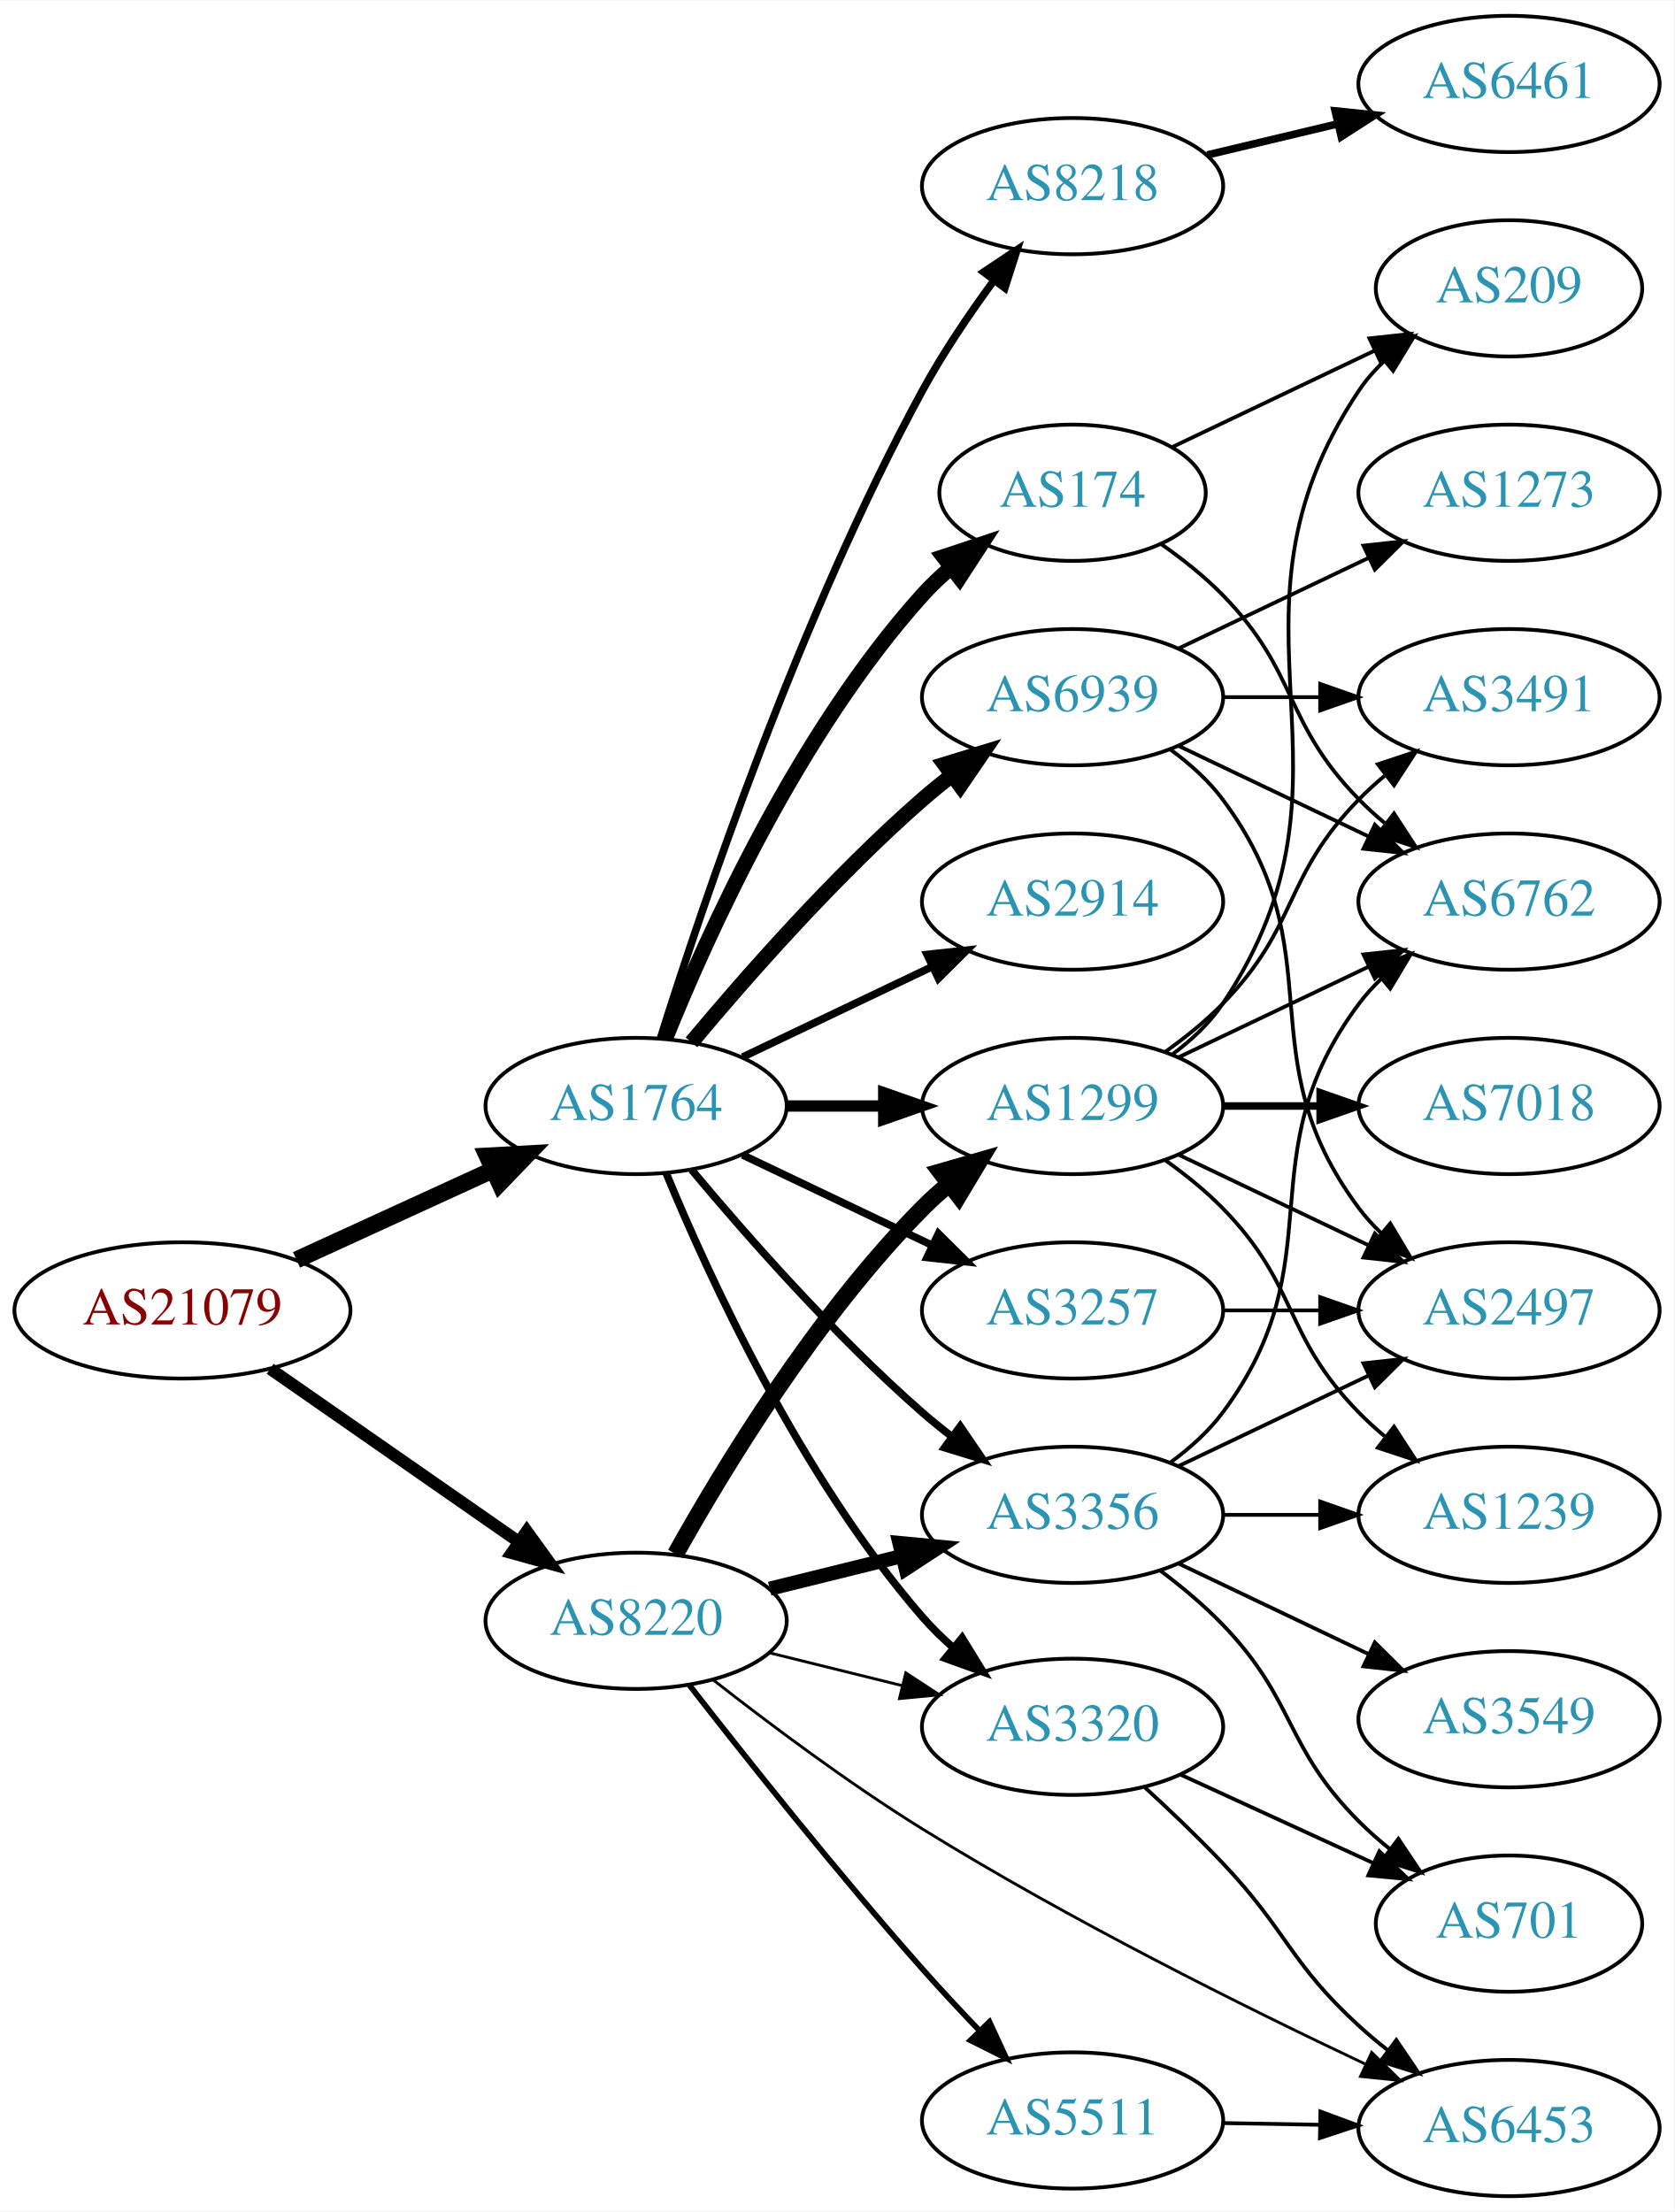
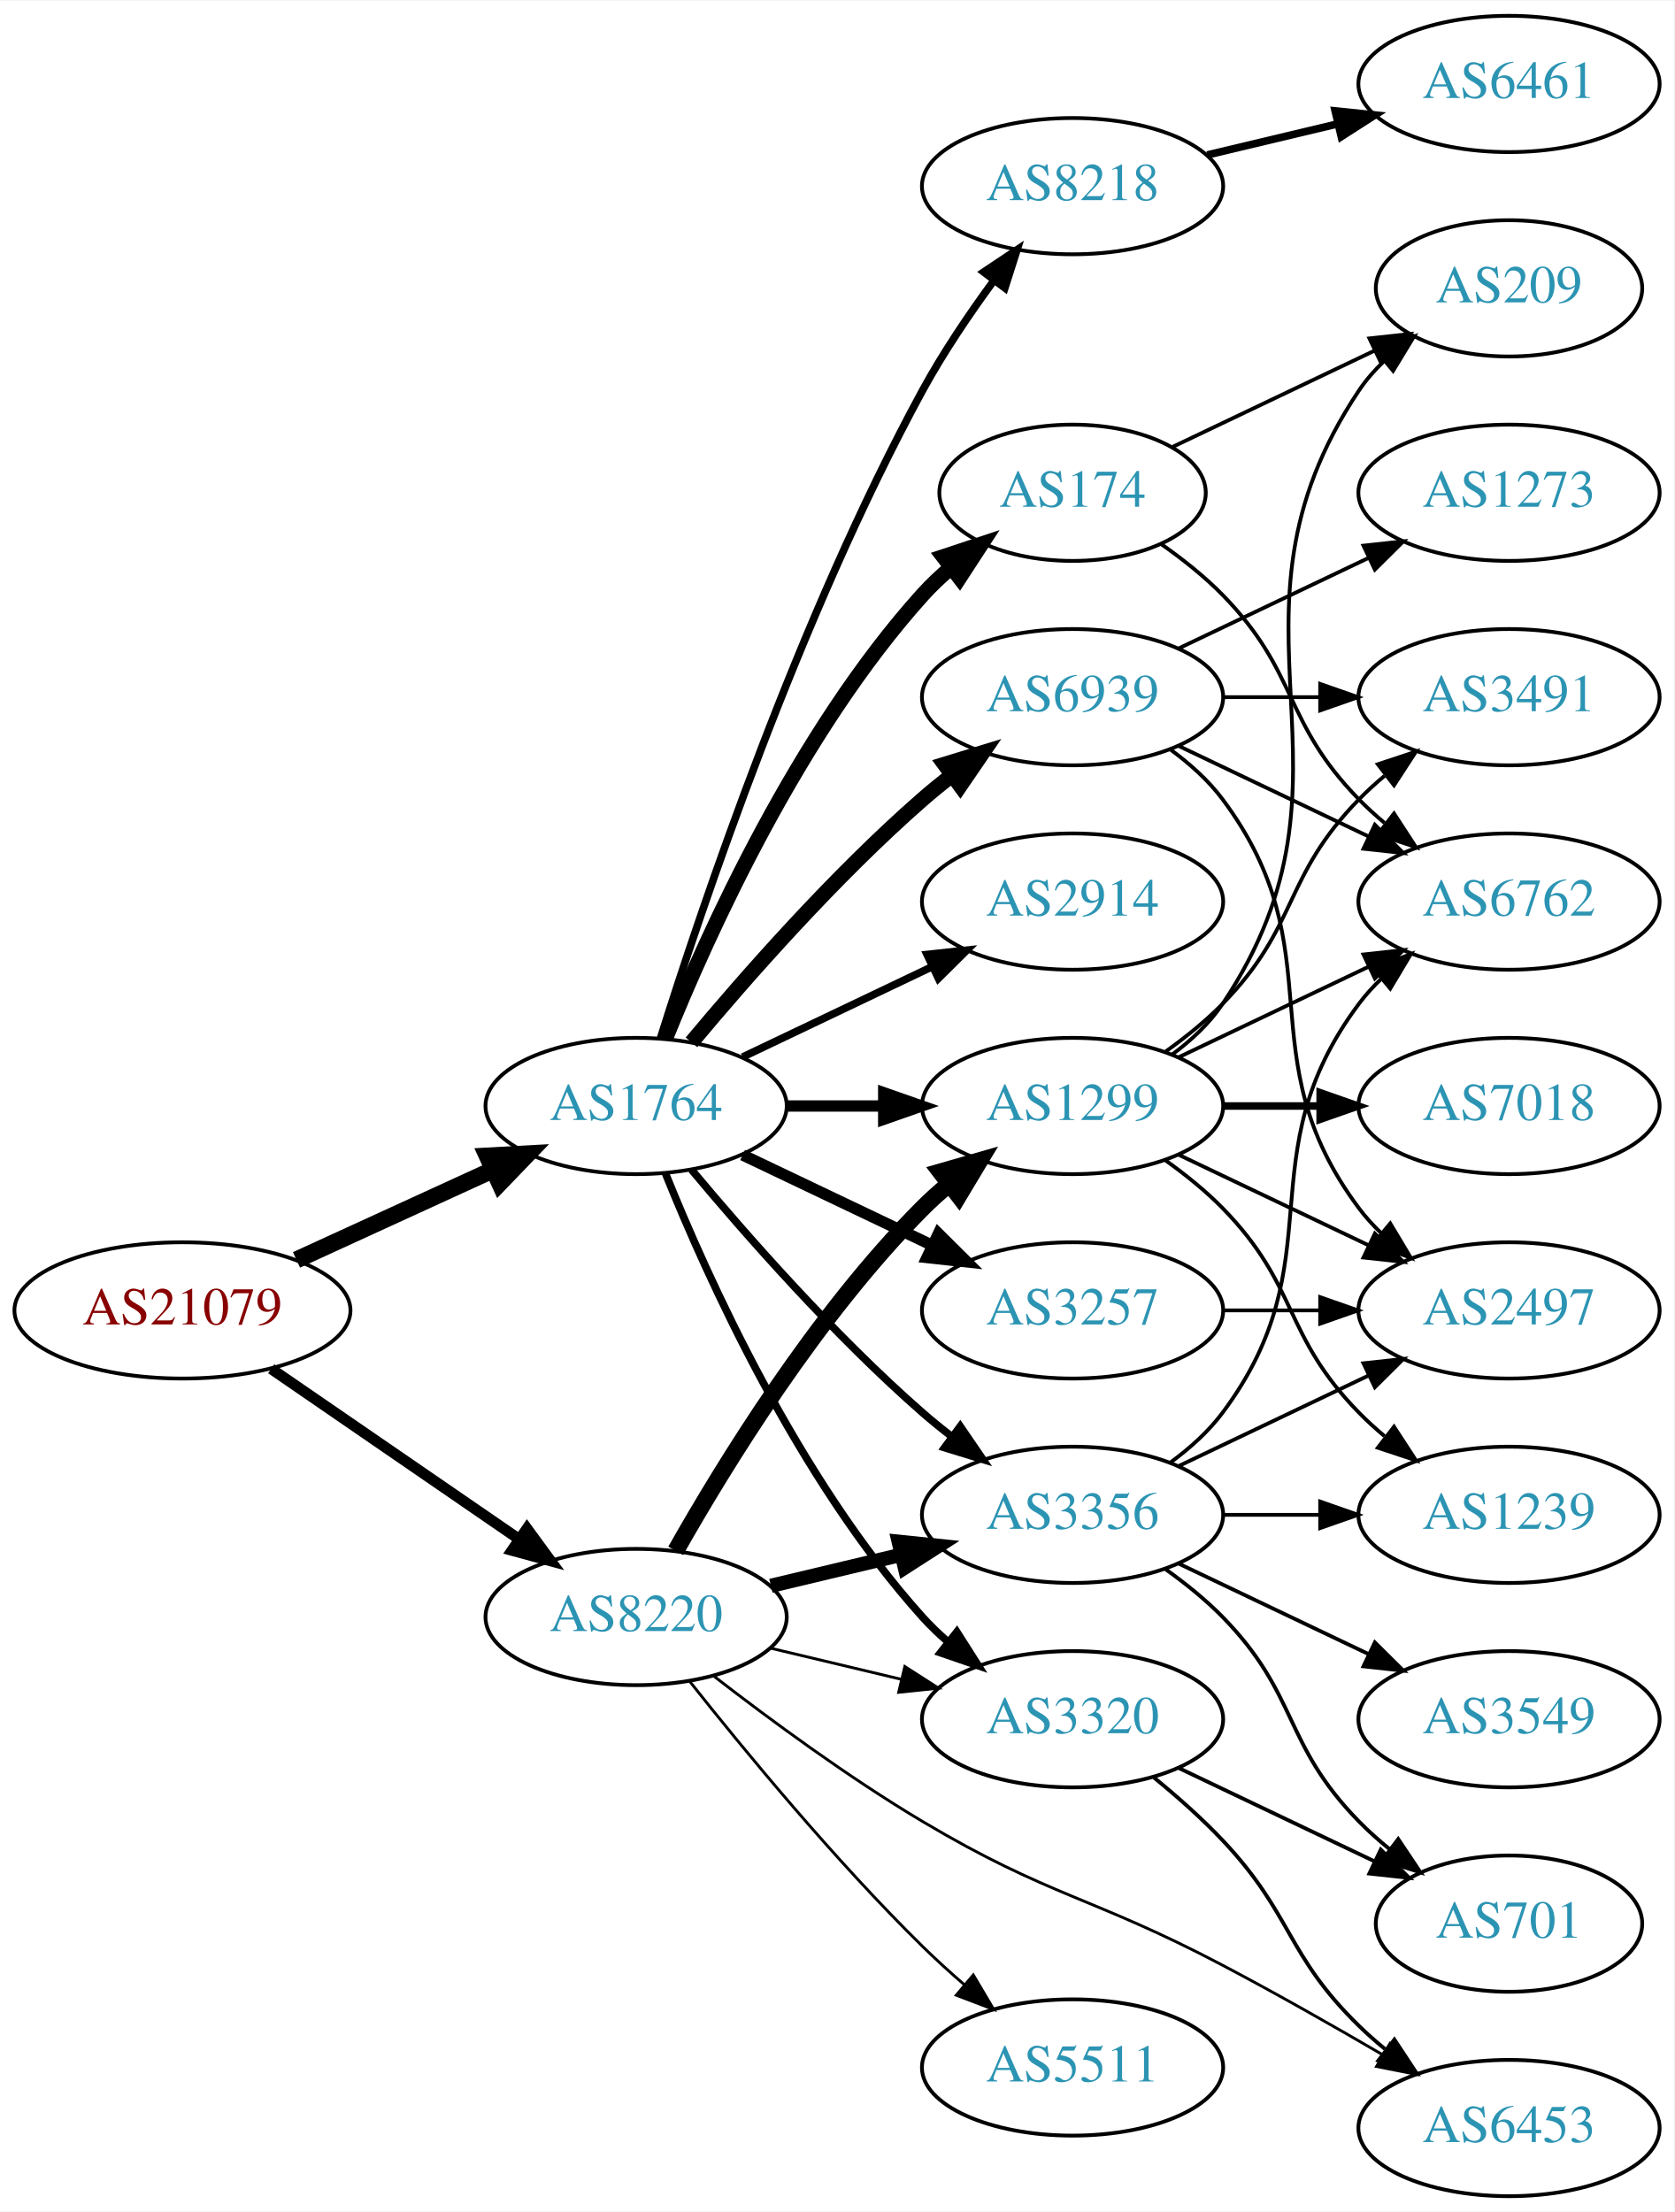
<svg xmlns="http://www.w3.org/2000/svg" xmlns:xlink="http://www.w3.org/1999/xlink" width="442pt" height="584pt" viewBox="0.00 0.00 442.27 584.00">
  <g id="graph0" class="graph" transform="scale(1 1) rotate(0) translate(4 580)">
    <polygon fill="white" stroke="none" points="-4,4 -4,-580 438.271,-580 438.271,4 -4,4" />
    <g id="node1" class="node">
      <g id="a_node1">
        <a xlink:href="/asn/21079" xlink:title="AS21079 ~ Vienna, AT [AT]">
          <ellipse fill="#ffffff" stroke="black" cx="44.196" cy="-234" rx="44.393" ry="18" />
          <text text-anchor="middle" x="44.196" y="-230.3" font-family="Times,serif" font-size="14.00" fill="#880000">AS21079</text>
        </a>
      </g>
    </g>
    <g id="node2" class="node">
      <g id="a_node2">
        <a xlink:href="/asn/1764" xlink:title="AS1764 ~ NEXTLAYER-AS [AT]">
          <ellipse fill="#ffffff" stroke="black" cx="164.039" cy="-288" rx="39.794" ry="18" />
          <text text-anchor="middle" x="164.039" y="-284.3" font-family="Times,serif" font-size="14.00" fill="#2c94b3">AS1764</text>
        </a>
      </g>
    </g>
    <g id="edge1" class="edge">
      <path fill="none" stroke="black" stroke-width="4.5" d="M74.326,-247.348C89.937,-254.502 109.335,-263.391 126.007,-271.03" />
      <polygon fill="black" stroke="black" stroke-width="4.5" points="124.727,-274.775 135.459,-275.362 128.008,-267.616 124.727,-274.775" />
    </g>
    <g id="node3" class="node">
      <g id="a_node3">
        <a xlink:href="/asn/8220" xlink:title="AS8220 ~ COLT [GB]">
-           <ellipse fill="#ffffff" stroke="black" cx="164.039" cy="-152" rx="39.794" ry="18" />
-           <text text-anchor="middle" x="164.039" y="-148.3" font-family="Times,serif" font-size="14.00" fill="#2c94b3">AS8220</text>
+           <ellipse fill="#ffffff" stroke="black" cx="164.039" cy="-153" rx="39.794" ry="18" />
+           <text text-anchor="middle" x="164.039" y="-149.3" font-family="Times,serif" font-size="14.00" fill="#2c94b3">AS8220</text>
        </a>
      </g>
    </g>
    <g id="edge2" class="edge">
-       <path fill="none" stroke="black" stroke-width="3.214" d="M67.361,-218.576C85.913,-205.667 112.558,-187.126 133.021,-172.887" />
-       <polygon fill="black" stroke="black" stroke-width="3.214" points="135.162,-175.662 141.371,-167.077 131.163,-169.916 135.162,-175.662" />
+       <path fill="none" stroke="black" stroke-width="2.864" d="M67.639,-218.574C86.22,-205.802 112.781,-187.545 133.161,-173.537" />
+       <polygon fill="black" stroke="black" stroke-width="2.864" points="135.216,-176.371 141.475,-167.822 131.251,-170.602 135.216,-176.371" />
    </g>
    <g id="node4" class="node">
      <g id="a_node4">
        <a xlink:href="/asn/8218" xlink:title="AS8218 ~ legacy Neotelecoms [FR]">
          <ellipse fill="#ffffff" stroke="black" cx="279.332" cy="-531" rx="39.794" ry="18" />
          <text text-anchor="middle" x="279.332" y="-527.3" font-family="Times,serif" font-size="14.00" fill="#2c94b3">AS8218</text>
        </a>
      </g>
    </g>
    <g id="edge3" class="edge">
      <path fill="none" stroke="black" stroke-width="2" d="M170.46,-305.841C181.231,-340.146 207.122,-417.203 239.685,-477 245.117,-486.974 252.091,-497.269 258.617,-506.16" />
      <polygon fill="black" stroke="black" stroke-width="2" points="255.858,-508.316 264.67,-514.198 261.45,-504.105 255.858,-508.316" />
    </g>
    <g id="node5" class="node">
      <g id="a_node5">
-         <a xlink:href="/asn/174" xlink:title="AS174 ~ Cogent Communications [US]">
-           <ellipse fill="#ffffff" stroke="black" cx="279.332" cy="-450" rx="35.194" ry="18" />
-           <text text-anchor="middle" x="279.332" y="-446.3" font-family="Times,serif" font-size="14.00" fill="#2c94b3">AS174</text>
+         <a xlink:href="/asn/3257" xlink:title="AS3257 ~ GTT [DE]">
+           <ellipse fill="#ffffff" stroke="black" cx="279.332" cy="-234" rx="39.794" ry="18" />
+           <text text-anchor="middle" x="279.332" y="-230.3" font-family="Times,serif" font-size="14.00" fill="#2c94b3">AS3257</text>
        </a>
      </g>
    </g>
    <g id="edge4" class="edge">
-       <path fill="none" stroke="black" stroke-width="4" d="M171.786,-305.787C182.837,-333.243 206.891,-386.578 239.685,-423 242.001,-425.572 244.606,-428.03 247.341,-430.343" />
-       <polygon fill="black" stroke="black" stroke-width="4" points="245.207,-433.117 255.264,-436.448 249.479,-427.572 245.207,-433.117" />
+       <path fill="none" stroke="black" stroke-width="3" d="M192.175,-275.066C207.169,-267.919 225.99,-258.948 242.213,-251.215" />
+       <polygon fill="black" stroke="black" stroke-width="3" points="243.895,-254.291 251.417,-246.829 240.884,-247.972 243.895,-254.291" />
    </g>
    <g id="node6" class="node">
      <g id="a_node6">
        <a xlink:href="/asn/2914" xlink:title="AS2914 ~ NTT America, Inc. [US]">
          <ellipse fill="#ffffff" stroke="black" cx="279.332" cy="-342" rx="39.794" ry="18" />
          <text text-anchor="middle" x="279.332" y="-338.3" font-family="Times,serif" font-size="14.00" fill="#2c94b3">AS2914</text>
        </a>
      </g>
    </g>
    <g id="edge5" class="edge">
      <path fill="none" stroke="black" stroke-width="2" d="M192.175,-300.934C207.169,-308.081 225.99,-317.052 242.213,-324.785" />
      <polygon fill="black" stroke="black" stroke-width="2" points="240.884,-328.028 251.417,-329.171 243.895,-321.709 240.884,-328.028" />
    </g>
    <g id="node7" class="node">
      <g id="a_node7">
-         <a xlink:href="/asn/3257" xlink:title="AS3257 ~ GTT [DE]">
-           <ellipse fill="#ffffff" stroke="black" cx="279.332" cy="-234" rx="39.794" ry="18" />
-           <text text-anchor="middle" x="279.332" y="-230.3" font-family="Times,serif" font-size="14.00" fill="#2c94b3">AS3257</text>
+         <a xlink:href="/asn/174" xlink:title="AS174 ~ Cogent Communications [US]">
+           <ellipse fill="#ffffff" stroke="black" cx="279.332" cy="-450" rx="35.194" ry="18" />
+           <text text-anchor="middle" x="279.332" y="-446.3" font-family="Times,serif" font-size="14.00" fill="#2c94b3">AS174</text>
        </a>
      </g>
    </g>
    <g id="edge6" class="edge">
-       <path fill="none" stroke="black" stroke-width="2" d="M192.175,-275.066C207.169,-267.919 225.99,-258.948 242.213,-251.215" />
-       <polygon fill="black" stroke="black" stroke-width="2" points="243.895,-254.291 251.417,-246.829 240.884,-247.972 243.895,-254.291" />
+       <path fill="none" stroke="black" stroke-width="4" d="M171.786,-305.787C182.837,-333.243 206.891,-386.578 239.685,-423 242.001,-425.572 244.606,-428.03 247.341,-430.343" />
+       <polygon fill="black" stroke="black" stroke-width="4" points="245.207,-433.117 255.264,-436.448 249.479,-427.572 245.207,-433.117" />
    </g>
    <g id="node8" class="node">
      <g id="a_node8">
-         <a xlink:href="/asn/1299" xlink:title="AS1299 ~ Telia Carrier [EU]">
-           <ellipse fill="#ffffff" stroke="black" cx="279.332" cy="-288" rx="39.794" ry="18" />
-           <text text-anchor="middle" x="279.332" y="-284.3" font-family="Times,serif" font-size="14.00" fill="#2c94b3">AS1299</text>
+         <a xlink:href="/asn/3356" xlink:title="AS3356 ~ Level 3 Parent, LLC [US]">
+           <ellipse fill="#ffffff" stroke="black" cx="279.332" cy="-180" rx="39.794" ry="18" />
+           <text text-anchor="middle" x="279.332" y="-176.3" font-family="Times,serif" font-size="14.00" fill="#2c94b3">AS3356</text>
        </a>
      </g>
    </g>
    <g id="edge7" class="edge">
-       <path fill="none" stroke="black" stroke-width="3" d="M203.711,-288C211.914,-288 220.678,-288 229.21,-288" />
-       <polygon fill="black" stroke="black" stroke-width="3" points="229.449,-291.5 239.449,-288 229.449,-284.5 229.449,-291.5" />
+       <path fill="none" stroke="black" stroke-width="2" d="M178.669,-271.183C192.951,-254.071 216.498,-227.255 239.685,-207 242.151,-204.846 244.789,-202.706 247.487,-200.628" />
+       <polygon fill="black" stroke="black" stroke-width="2" points="249.66,-203.375 255.641,-194.63 245.512,-197.736 249.66,-203.375" />
    </g>
    <g id="node9" class="node">
      <g id="a_node9">
        <a xlink:href="/asn/6939" xlink:title="AS6939 ~ Hurricane Electric LLC [US]">
          <ellipse fill="#ffffff" stroke="black" cx="279.332" cy="-396" rx="39.794" ry="18" />
          <text text-anchor="middle" x="279.332" y="-392.3" font-family="Times,serif" font-size="14.00" fill="#2c94b3">AS6939</text>
        </a>
      </g>
    </g>
    <g id="edge8" class="edge">
      <path fill="none" stroke="black" stroke-width="4" d="M178.669,-304.817C192.951,-321.929 216.498,-348.745 239.685,-369 242.151,-371.154 244.789,-373.294 247.487,-375.372" />
      <polygon fill="black" stroke="black" stroke-width="4" points="245.512,-378.264 255.641,-381.37 249.66,-372.625 245.512,-378.264" />
    </g>
    <g id="node10" class="node">
      <g id="a_node10">
-         <a xlink:href="/asn/3356" xlink:title="AS3356 ~ Level 3 Parent, LLC [US]">
-           <ellipse fill="#ffffff" stroke="black" cx="279.332" cy="-180" rx="39.794" ry="18" />
-           <text text-anchor="middle" x="279.332" y="-176.3" font-family="Times,serif" font-size="14.00" fill="#2c94b3">AS3356</text>
+         <a xlink:href="/asn/3320" xlink:title="AS3320 ~ DTAG [DE]">
+           <ellipse fill="#ffffff" stroke="black" cx="279.332" cy="-126" rx="39.794" ry="18" />
+           <text text-anchor="middle" x="279.332" y="-122.3" font-family="Times,serif" font-size="14.00" fill="#2c94b3">AS3320</text>
        </a>
      </g>
    </g>
    <g id="edge9" class="edge">
-       <path fill="none" stroke="black" stroke-width="2" d="M178.669,-271.183C192.951,-254.071 216.498,-227.255 239.685,-207 242.151,-204.846 244.789,-202.706 247.487,-200.628" />
-       <polygon fill="black" stroke="black" stroke-width="2" points="249.66,-203.375 255.641,-194.63 245.512,-197.736 249.66,-203.375" />
+       <path fill="none" stroke="black" stroke-width="2" d="M171.786,-270.213C182.837,-242.757 206.891,-189.422 239.685,-153 241.688,-150.776 243.906,-148.637 246.239,-146.603" />
+       <polygon fill="black" stroke="black" stroke-width="2" points="248.769,-149.065 254.458,-140.127 244.437,-143.567 248.769,-149.065" />
    </g>
    <g id="node11" class="node">
      <g id="a_node11">
-         <a xlink:href="/asn/3320" xlink:title="AS3320 ~ DTAG [DE]">
-           <ellipse fill="#ffffff" stroke="black" cx="279.332" cy="-124" rx="39.794" ry="18" />
-           <text text-anchor="middle" x="279.332" y="-120.3" font-family="Times,serif" font-size="14.00" fill="#2c94b3">AS3320</text>
+         <a xlink:href="/asn/1299" xlink:title="AS1299 ~ Telia Carrier [EU]">
+           <ellipse fill="#ffffff" stroke="black" cx="279.332" cy="-288" rx="39.794" ry="18" />
+           <text text-anchor="middle" x="279.332" y="-284.3" font-family="Times,serif" font-size="14.00" fill="#2c94b3">AS1299</text>
        </a>
      </g>
    </g>
    <g id="edge10" class="edge">
-       <path fill="none" stroke="black" stroke-width="2" d="M171.938,-270.348C183.193,-243.072 207.513,-189.973 239.685,-153 242.142,-150.176 244.917,-147.455 247.824,-144.888" />
-       <polygon fill="black" stroke="black" stroke-width="2" points="250.15,-147.508 255.701,-138.483 245.734,-142.076 250.15,-147.508" />
+       <path fill="none" stroke="black" stroke-width="3" d="M203.711,-288C211.914,-288 220.678,-288 229.21,-288" />
+       <polygon fill="black" stroke="black" stroke-width="3" points="229.449,-291.5 239.449,-288 229.449,-284.5 229.449,-291.5" />
+     </g>
+     <g id="edge13" class="edge">
+       <path fill="none" stroke="black" stroke-width="3.75" d="M199.646,-161.248C210.517,-163.838 222.671,-166.735 234.114,-169.462" />
+       <polygon fill="black" stroke="black" stroke-width="3.75" points="233.397,-172.889 243.936,-171.803 235.02,-166.08 233.397,-172.889" />
+     </g>
+     <g id="edge15" class="edge">
+       <path fill="none" stroke="black" stroke-width="0.75" d="M199.646,-144.752C210.517,-142.162 222.671,-139.265 234.114,-136.538" />
+       <polygon fill="black" stroke="black" stroke-width="0.75" points="235.02,-139.92 243.936,-134.197 233.397,-133.111 235.02,-139.92" />
    </g>
    <g id="edge12" class="edge">
-       <path fill="none" stroke="black" stroke-width="4.5" d="M174.463,-169.659C187.207,-192.482 211.598,-232.649 239.685,-261 241.791,-263.126 244.084,-265.195 246.467,-267.181" />
-       <polygon fill="black" stroke="black" stroke-width="4.5" points="244.451,-270.597 254.779,-273.57 249.25,-264.354 244.451,-270.597" />
-     </g>
-     <g id="edge13" class="edge">
-       <path fill="none" stroke="black" stroke-width="3.75" d="M199.338,-160.477C210.319,-163.191 222.634,-166.235 234.214,-169.096" />
-       <polygon fill="black" stroke="black" stroke-width="3.75" points="233.601,-172.55 244.149,-171.552 235.281,-165.755 233.601,-172.55" />
-     </g>
-     <g id="edge15" class="edge">
-       <path fill="none" stroke="black" stroke-width="0.75" d="M199.338,-143.523C210.319,-140.809 222.634,-137.765 234.214,-134.904" />
-       <polygon fill="black" stroke="black" stroke-width="0.75" points="235.281,-138.245 244.149,-132.448 233.601,-131.45 235.281,-138.245" />
+       <path fill="none" stroke="black" stroke-width="4.5" d="M174.498,-170.49C187.28,-193.096 211.712,-232.886 239.685,-261 241.796,-263.121 244.092,-265.188 246.477,-267.171" />
+       <polygon fill="black" stroke="black" stroke-width="4.5" points="244.463,-270.589 254.793,-273.556 249.259,-264.343 244.463,-270.589" />
    </g>
    <g id="node13" class="node">
      <g id="a_node13">
-         <a xlink:href="/asn/5511" xlink:title="AS5511 ~ Orange S.A. [FR]">
-           <ellipse fill="#ffffff" stroke="black" cx="279.332" cy="-20" rx="39.794" ry="18" />
-           <text text-anchor="middle" x="279.332" y="-16.3" font-family="Times,serif" font-size="14.00" fill="#2c94b3">AS5511</text>
-         </a>
-       </g>
-     </g>
-     <g id="edge14" class="edge">
-       <path fill="none" stroke="black" stroke-width="1.5" d="M178.099,-135.02C192.677,-116.28 217.182,-85.404 239.685,-60 244.417,-54.658 249.638,-49.066 254.671,-43.815" />
-       <polygon fill="black" stroke="black" stroke-width="1.5" points="257.381,-46.047 261.832,-36.433 252.357,-41.174 257.381,-46.047" />
-     </g>
-     <g id="node14" class="node">
-       <g id="a_node14">
        <a xlink:href="/asn/6453" xlink:title="AS6453 ~ TATA COMMUNICATIONS (AMERICA) INC [US]">
          <ellipse fill="#ffffff" stroke="black" cx="394.625" cy="-18" rx="39.794" ry="18" />
          <text text-anchor="middle" x="394.625" y="-14.3" font-family="Times,serif" font-size="14.00" fill="#2c94b3">AS6453</text>
        </a>
      </g>
    </g>
+     <g id="edge14" class="edge">
+       <path fill="none" stroke="black" stroke-width="0.75" d="M184.65,-137.319C199.332,-125.956 220.164,-110.611 239.685,-99 273.272,-79.023 284.401,-79.211 318.978,-61 333.063,-53.582 348.339,-44.899 361.382,-37.285" />
+       <polygon fill="black" stroke="black" stroke-width="0.75" points="363.164,-40.298 370.012,-32.214 359.617,-34.263 363.164,-40.298" />
+     </g>
+     <g id="node14" class="node">
+       <g id="a_node14">
+         <a xlink:href="/asn/5511" xlink:title="AS5511 ~ Orange S.A. [FR]">
+           <ellipse fill="#ffffff" stroke="black" cx="279.332" cy="-34" rx="39.794" ry="18" />
+           <text text-anchor="middle" x="279.332" y="-30.3" font-family="Times,serif" font-size="14.00" fill="#2c94b3">AS5511</text>
+         </a>
+       </g>
+     </g>
    <g id="edge16" class="edge">
-       <path fill="none" stroke="black" stroke-width="0.75" d="M184.393,-136.397C199.117,-124.862 220.116,-109.121 239.685,-97 278.218,-73.132 324.808,-49.955 356.57,-34.946" />
-       <polygon fill="black" stroke="black" stroke-width="0.75" points="358.357,-37.974 365.925,-30.559 355.385,-31.636 358.357,-37.974" />
+       <path fill="none" stroke="black" stroke-width="0.75" d="M178.274,-135.899C192.611,-117.79 216.546,-88.737 239.685,-66 243.153,-62.592 246.946,-59.15 250.757,-55.849" />
+       <polygon fill="black" stroke="black" stroke-width="0.75" points="253.107,-58.446 258.507,-49.33 248.601,-53.089 253.107,-58.446" />
    </g>
    <g id="node12" class="node">
      <g id="a_node12">
        <a xlink:href="/asn/6461" xlink:title="AS6461 ~ Zayo Bandwidth [US]">
          <ellipse fill="#ffffff" stroke="black" cx="394.625" cy="-558" rx="39.794" ry="18" />
          <text text-anchor="middle" x="394.625" y="-554.3" font-family="Times,serif" font-size="14.00" fill="#2c94b3">AS6461</text>
        </a>
      </g>
    </g>
    <g id="edge11" class="edge">
      <path fill="none" stroke="black" stroke-width="2" d="M314.939,-539.248C325.81,-541.838 337.964,-544.735 349.407,-547.462" />
      <polygon fill="black" stroke="black" stroke-width="2" points="348.69,-550.889 359.229,-549.803 350.313,-544.08 348.69,-550.889" />
    </g>
+     <g id="node18" class="node">
+       <g id="a_node18">
+         <a xlink:href="/asn/2497" xlink:title="AS2497 ~ Internet Initiative Japan Inc. [JP]">
+           <ellipse fill="#ffffff" stroke="black" cx="394.625" cy="-234" rx="39.794" ry="18" />
+           <text text-anchor="middle" x="394.625" y="-230.3" font-family="Times,serif" font-size="14.00" fill="#2c94b3">AS2497</text>
+         </a>
+       </g>
+     </g>
+     <g id="edge36" class="edge">
+       <path fill="none" stroke="black" d="M319.004,-234C327.207,-234 335.971,-234 344.503,-234" />
+       <polygon fill="black" stroke="black" points="344.742,-237.5 354.742,-234 344.742,-230.5 344.742,-237.5" />
+     </g>
    <g id="node16" class="node">
      <g id="a_node16">
        <a xlink:href="/asn/6762" xlink:title="AS6762 ~ TELECOM ITALIA SPARKLE S.p.A. [IT]">
          <ellipse fill="#ffffff" stroke="black" cx="394.625" cy="-342" rx="39.794" ry="18" />
          <text text-anchor="middle" x="394.625" y="-338.3" font-family="Times,serif" font-size="14.00" fill="#2c94b3">AS6762</text>
        </a>
      </g>
    </g>
-     <g id="edge34" class="edge">
+     <g id="edge28" class="edge">
      <path fill="none" stroke="black" d="M302.714,-436.468C308.356,-432.51 314.17,-427.914 318.978,-423 339.151,-402.383 334.806,-389.617 354.978,-369 357.071,-366.861 359.354,-364.782 361.731,-362.79" />
      <polygon fill="black" stroke="black" points="364.249,-365.268 370.031,-356.389 359.974,-359.725 364.249,-365.268" />
    </g>
    <g id="node20" class="node">
      <g id="a_node20">
        <a xlink:href="/asn/209" xlink:title="AS209 ~ CenturyLink Communications, LLC [US]">
          <ellipse fill="#ffffff" stroke="black" cx="394.625" cy="-504" rx="35.194" ry="18" />
          <text text-anchor="middle" x="394.625" y="-500.3" font-family="Times,serif" font-size="14.00" fill="#2c94b3">AS209</text>
        </a>
      </g>
    </g>
-     <g id="edge35" class="edge">
+     <g id="edge29" class="edge">
      <path fill="none" stroke="black" d="M305.757,-462.119C321.5,-469.622 341.922,-479.356 359.115,-487.551" />
      <polygon fill="black" stroke="black" points="357.751,-490.779 368.284,-491.922 360.763,-484.46 357.751,-490.779" />
    </g>
-     <g id="node15" class="node">
-       <g id="a_node15">
-         <a xlink:href="/asn/2497" xlink:title="AS2497 ~ Internet Initiative Japan Inc. [JP]">
-           <ellipse fill="#ffffff" stroke="black" cx="394.625" cy="-234" rx="39.794" ry="18" />
-           <text text-anchor="middle" x="394.625" y="-230.3" font-family="Times,serif" font-size="14.00" fill="#2c94b3">AS2497</text>
-         </a>
-       </g>
-     </g>
-     <g id="edge33" class="edge">
-       <path fill="none" stroke="black" d="M319.004,-234C327.207,-234 335.971,-234 344.503,-234" />
-       <polygon fill="black" stroke="black" points="344.742,-237.5 354.742,-234 344.742,-230.5 344.742,-237.5" />
-     </g>
-     <g id="edge17" class="edge">
-       <path fill="none" stroke="black" d="M307.468,-275.066C322.462,-267.919 341.283,-258.948 357.506,-251.215" />
-       <polygon fill="black" stroke="black" points="359.188,-254.291 366.71,-246.829 356.177,-247.972 359.188,-254.291" />
-     </g>
-     <g id="edge18" class="edge">
-       <path fill="none" stroke="black" d="M307.468,-300.934C322.462,-308.081 341.283,-317.052 357.506,-324.785" />
-       <polygon fill="black" stroke="black" points="356.177,-328.028 366.71,-329.171 359.188,-321.709 356.177,-328.028" />
+     <g id="edge24" class="edge">
+       <path fill="none" stroke="black" d="M305.262,-193.882C310.338,-197.611 315.256,-202.016 318.978,-207 349.249,-247.542 324.707,-274.458 354.978,-315 356.723,-317.336 358.73,-319.545 360.893,-321.617" />
+       <polygon fill="black" stroke="black" points="358.771,-324.405 368.694,-328.118 363.253,-319.027 358.771,-324.405" />
    </g>
    <g id="node17" class="node">
      <g id="a_node17">
        <a xlink:href="/asn/1239" xlink:title="AS1239 ~ Sprint [US]">
          <ellipse fill="#ffffff" stroke="black" cx="394.625" cy="-180" rx="39.794" ry="18" />
          <text text-anchor="middle" x="394.625" y="-176.3" font-family="Times,serif" font-size="14.00" fill="#2c94b3">AS1239</text>
        </a>
      </g>
    </g>
-     <g id="edge19" class="edge">
-       <path fill="none" stroke="black" d="M303.926,-273.611C309.182,-269.852 314.513,-265.563 318.978,-261 339.151,-240.383 334.806,-227.617 354.978,-207 357.071,-204.861 359.354,-202.782 361.731,-200.79" />
-       <polygon fill="black" stroke="black" points="364.249,-203.268 370.031,-194.389 359.974,-197.725 364.249,-203.268" />
-     </g>
-     <g id="node18" class="node">
-       <g id="a_node18">
+     <g id="edge26" class="edge">
+       <path fill="none" stroke="black" d="M319.004,-180C327.207,-180 335.971,-180 344.503,-180" />
+       <polygon fill="black" stroke="black" points="344.742,-183.5 354.742,-180 344.742,-176.5 344.742,-183.5" />
+     </g>
+     <g id="edge27" class="edge">
+       <path fill="none" stroke="black" d="M307.468,-192.934C322.462,-200.081 341.283,-209.052 357.506,-216.785" />
+       <polygon fill="black" stroke="black" points="356.177,-220.028 366.71,-221.171 359.188,-213.709 356.177,-220.028" />
+     </g>
+     <g id="node21" class="node">
+       <g id="a_node21">
+         <a xlink:href="/asn/3549" xlink:title="AS3549 ~ Level 3 Parent, LLC [US]">
+           <ellipse fill="#ffffff" stroke="black" cx="394.625" cy="-126" rx="39.794" ry="18" />
+           <text text-anchor="middle" x="394.625" y="-122.3" font-family="Times,serif" font-size="14.00" fill="#2c94b3">AS3549</text>
+         </a>
+       </g>
+     </g>
+     <g id="edge23" class="edge">
+       <path fill="none" stroke="black" d="M307.468,-167.066C322.462,-159.919 341.283,-150.948 357.506,-143.215" />
+       <polygon fill="black" stroke="black" points="359.188,-146.291 366.71,-138.829 356.177,-139.972 359.188,-146.291" />
+     </g>
+     <g id="node22" class="node">
+       <g id="a_node22">
+         <a xlink:href="/asn/701" xlink:title="AS701 ~ UUNET [US]">
+           <ellipse fill="#ffffff" stroke="black" cx="394.625" cy="-72" rx="35.194" ry="18" />
+           <text text-anchor="middle" x="394.625" y="-68.3" font-family="Times,serif" font-size="14.00" fill="#2c94b3">AS701</text>
+         </a>
+       </g>
+     </g>
+     <g id="edge25" class="edge">
+       <path fill="none" stroke="black" d="M303.926,-165.611C309.182,-161.852 314.513,-157.563 318.978,-153 339.151,-132.383 334.806,-119.617 354.978,-99 357.457,-96.466 360.204,-94.017 363.056,-91.696" />
+       <polygon fill="black" stroke="black" points="365.359,-94.343 371.242,-85.532 361.148,-88.752 365.359,-94.343" />
+     </g>
+     <g id="edge30" class="edge">
+       <path fill="none" stroke="black" d="M307.468,-383.066C322.462,-375.919 341.283,-366.948 357.506,-359.215" />
+       <polygon fill="black" stroke="black" points="359.188,-362.291 366.71,-354.829 356.177,-355.972 359.188,-362.291" />
+     </g>
+     <g id="edge31" class="edge">
+       <path fill="none" stroke="black" d="M305.262,-382.118C310.338,-378.389 315.256,-373.984 318.978,-369 349.249,-328.458 324.707,-301.542 354.978,-261 356.723,-258.664 358.73,-256.455 360.893,-254.383" />
+       <polygon fill="black" stroke="black" points="363.253,-256.973 368.694,-247.882 358.771,-251.595 363.253,-256.973" />
+     </g>
+     <g id="node19" class="node">
+       <g id="a_node19">
        <a xlink:href="/asn/3491" xlink:title="AS3491 ~ PCCW Global, Inc. [US]">
          <ellipse fill="#ffffff" stroke="black" cx="394.625" cy="-396" rx="39.794" ry="18" />
          <text text-anchor="middle" x="394.625" y="-392.3" font-family="Times,serif" font-size="14.00" fill="#2c94b3">AS3491</text>
        </a>
      </g>
-     </g>
-     <g id="edge20" class="edge">
-       <path fill="none" stroke="black" d="M303.926,-302.389C309.182,-306.148 314.513,-310.437 318.978,-315 339.151,-335.617 334.806,-348.383 354.978,-369 357.071,-371.139 359.354,-373.218 361.731,-375.21" />
-       <polygon fill="black" stroke="black" points="359.974,-378.275 370.031,-381.611 364.249,-372.732 359.974,-378.275" />
-     </g>
-     <g id="node19" class="node">
-       <g id="a_node19">
-         <a xlink:href="/asn/7018" xlink:title="AS7018 ~ AT&amp;T Services, Inc. [US]">
-           <ellipse fill="#ffffff" stroke="black" cx="394.625" cy="-288" rx="39.794" ry="18" />
-           <text text-anchor="middle" x="394.625" y="-284.3" font-family="Times,serif" font-size="14.00" fill="#2c94b3">AS7018</text>
-         </a>
-       </g>
-     </g>
-     <g id="edge21" class="edge">
-       <path fill="none" stroke="black" stroke-width="2" d="M319.004,-288C327.207,-288 335.971,-288 344.503,-288" />
-       <polygon fill="black" stroke="black" stroke-width="2" points="344.742,-291.5 354.742,-288 344.742,-284.5 344.742,-291.5" />
-     </g>
-     <g id="edge22" class="edge">
-       <path fill="none" stroke="black" d="M305.651,-301.607C310.707,-305.351 315.518,-309.831 318.978,-315 360.003,-376.294 313.954,-415.706 354.978,-477 356.845,-479.789 359.105,-482.377 361.584,-484.757" />
-       <polygon fill="black" stroke="black" points="359.558,-487.622 369.507,-491.266 364.002,-482.214 359.558,-487.622" />
-     </g>
-     <g id="edge30" class="edge">
-       <path fill="none" stroke="black" d="M305.262,-382.118C310.338,-378.389 315.256,-373.984 318.978,-369 349.249,-328.458 324.707,-301.542 354.978,-261 356.723,-258.664 358.73,-256.455 360.893,-254.383" />
-       <polygon fill="black" stroke="black" points="363.253,-256.973 368.694,-247.882 358.771,-251.595 363.253,-256.973" />
-     </g>
-     <g id="edge31" class="edge">
-       <path fill="none" stroke="black" d="M307.468,-383.066C322.462,-375.919 341.283,-366.948 357.506,-359.215" />
-       <polygon fill="black" stroke="black" points="359.188,-362.291 366.71,-354.829 356.177,-355.972 359.188,-362.291" />
    </g>
    <g id="edge32" class="edge">
      <path fill="none" stroke="black" d="M319.004,-396C327.207,-396 335.971,-396 344.503,-396" />
      <polygon fill="black" stroke="black" points="344.742,-399.5 354.742,-396 344.742,-392.5 344.742,-399.5" />
    </g>
    <g id="node23" class="node">
      <g id="a_node23">
        <a xlink:href="/asn/1273" xlink:title="AS1273 ~ Vodafone Group PLC [EU]">
          <ellipse fill="#ffffff" stroke="black" cx="394.625" cy="-450" rx="39.794" ry="18" />
          <text text-anchor="middle" x="394.625" y="-446.3" font-family="Times,serif" font-size="14.00" fill="#2c94b3">AS1273</text>
        </a>
      </g>
    </g>
-     <g id="edge29" class="edge">
+     <g id="edge33" class="edge">
      <path fill="none" stroke="black" d="M307.468,-408.934C322.462,-416.081 341.283,-425.052 357.506,-432.785" />
      <polygon fill="black" stroke="black" points="356.177,-436.028 366.71,-437.171 359.188,-429.709 356.177,-436.028" />
    </g>
-     <g id="edge27" class="edge">
-       <path fill="none" stroke="black" d="M307.468,-192.934C322.462,-200.081 341.283,-209.052 357.506,-216.785" />
-       <polygon fill="black" stroke="black" points="356.177,-220.028 366.71,-221.171 359.188,-213.709 356.177,-220.028" />
-     </g>
-     <g id="edge25" class="edge">
-       <path fill="none" stroke="black" d="M305.262,-193.882C310.338,-197.611 315.256,-202.016 318.978,-207 349.249,-247.542 324.707,-274.458 354.978,-315 356.723,-317.336 358.73,-319.545 360.893,-321.617" />
-       <polygon fill="black" stroke="black" points="358.771,-324.405 368.694,-328.118 363.253,-319.027 358.771,-324.405" />
-     </g>
-     <g id="edge26" class="edge">
-       <path fill="none" stroke="black" d="M319.004,-180C327.207,-180 335.971,-180 344.503,-180" />
-       <polygon fill="black" stroke="black" points="344.742,-183.5 354.742,-180 344.742,-176.5 344.742,-183.5" />
-     </g>
-     <g id="node21" class="node">
-       <g id="a_node21">
-         <a xlink:href="/asn/3549" xlink:title="AS3549 ~ Level 3 Parent, LLC [US]">
-           <ellipse fill="#ffffff" stroke="black" cx="394.625" cy="-126" rx="39.794" ry="18" />
-           <text text-anchor="middle" x="394.625" y="-122.3" font-family="Times,serif" font-size="14.00" fill="#2c94b3">AS3549</text>
-         </a>
-       </g>
-     </g>
-     <g id="edge23" class="edge">
-       <path fill="none" stroke="black" d="M307.468,-167.066C322.462,-159.919 341.283,-150.948 357.506,-143.215" />
-       <polygon fill="black" stroke="black" points="359.188,-146.291 366.71,-138.829 356.177,-139.972 359.188,-146.291" />
-     </g>
-     <g id="node22" class="node">
-       <g id="a_node22">
-         <a xlink:href="/asn/701" xlink:title="AS701 ~ UUNET [US]">
-           <ellipse fill="#ffffff" stroke="black" cx="394.625" cy="-72" rx="35.194" ry="18" />
-           <text text-anchor="middle" x="394.625" y="-68.3" font-family="Times,serif" font-size="14.00" fill="#2c94b3">AS701</text>
-         </a>
-       </g>
-     </g>
-     <g id="edge24" class="edge">
-       <path fill="none" stroke="black" d="M302.609,-165.193C308.251,-160.944 314.092,-156.077 318.978,-151 338.471,-130.748 335.144,-118.919 354.978,-99 357.479,-96.488 360.241,-94.053 363.102,-91.741" />
-       <polygon fill="black" stroke="black" points="365.402,-94.391 371.3,-85.589 361.201,-88.792 365.402,-94.391" />
-     </g>
-     <g id="edge36" class="edge">
-       <path fill="none" stroke="black" d="M298.474,-107.958C305.099,-101.88 312.542,-94.786 318.978,-88 336.13,-69.915 336.602,-61.839 354.978,-45 357.392,-42.788 359.995,-40.608 362.669,-38.505" />
-       <polygon fill="black" stroke="black" points="364.853,-41.242 370.787,-32.465 360.674,-35.626 364.853,-41.242" />
-     </g>
-     <g id="edge37" class="edge">
-       <path fill="none" stroke="black" d="M307.757,-111.412C323.085,-104.377 342.344,-95.537 358.736,-88.013" />
-       <polygon fill="black" stroke="black" points="360.377,-91.112 368.005,-83.759 357.457,-84.75 360.377,-91.112" />
-     </g>
-     <g id="edge28" class="edge">
-       <path fill="none" stroke="black" d="M319.004,-19.317C327.207,-19.172 335.971,-19.018 344.503,-18.867" />
-       <polygon fill="black" stroke="black" points="344.805,-22.363 354.742,-18.686 344.682,-15.364 344.805,-22.363" />
+     <g id="edge35" class="edge">
+       <path fill="none" stroke="black" d="M300.82,-110.604C306.94,-105.601 313.478,-99.829 318.978,-94 337.525,-74.346 335.643,-63.88 354.978,-45 357.119,-42.909 359.437,-40.865 361.837,-38.897" />
+       <polygon fill="black" stroke="black" points="364.348,-41.384 370.18,-32.539 360.105,-35.817 364.348,-41.384" />
+     </g>
+     <g id="edge34" class="edge">
+       <path fill="none" stroke="black" d="M307.468,-113.066C322.9,-105.71 342.385,-96.423 358.92,-88.541" />
+       <polygon fill="black" stroke="black" points="360.741,-91.551 368.262,-84.089 357.729,-85.232 360.741,-91.551" />
+     </g>
+     <g id="node15" class="node">
+       <g id="a_node15">
+         <a xlink:href="/asn/7018" xlink:title="AS7018 ~ AT&amp;T Services, Inc. [US]">
+           <ellipse fill="#ffffff" stroke="black" cx="394.625" cy="-288" rx="39.794" ry="18" />
+           <text text-anchor="middle" x="394.625" y="-284.3" font-family="Times,serif" font-size="14.00" fill="#2c94b3">AS7018</text>
+         </a>
+       </g>
+     </g>
+     <g id="edge17" class="edge">
+       <path fill="none" stroke="black" stroke-width="2" d="M319.004,-288C327.207,-288 335.971,-288 344.503,-288" />
+       <polygon fill="black" stroke="black" stroke-width="2" points="344.742,-291.5 354.742,-288 344.742,-284.5 344.742,-291.5" />
+     </g>
+     <g id="edge18" class="edge">
+       <path fill="none" stroke="black" d="M307.468,-300.934C322.462,-308.081 341.283,-317.052 357.506,-324.785" />
+       <polygon fill="black" stroke="black" points="356.177,-328.028 366.71,-329.171 359.188,-321.709 356.177,-328.028" />
+     </g>
+     <g id="edge19" class="edge">
+       <path fill="none" stroke="black" d="M303.926,-273.611C309.182,-269.852 314.513,-265.563 318.978,-261 339.151,-240.383 334.806,-227.617 354.978,-207 357.071,-204.861 359.354,-202.782 361.731,-200.79" />
+       <polygon fill="black" stroke="black" points="364.249,-203.268 370.031,-194.389 359.974,-197.725 364.249,-203.268" />
+     </g>
+     <g id="edge20" class="edge">
+       <path fill="none" stroke="black" d="M307.468,-275.066C322.462,-267.919 341.283,-258.948 357.506,-251.215" />
+       <polygon fill="black" stroke="black" points="359.188,-254.291 366.71,-246.829 356.177,-247.972 359.188,-254.291" />
+     </g>
+     <g id="edge21" class="edge">
+       <path fill="none" stroke="black" d="M303.926,-302.389C309.182,-306.148 314.513,-310.437 318.978,-315 339.151,-335.617 334.806,-348.383 354.978,-369 357.071,-371.139 359.354,-373.218 361.731,-375.21" />
+       <polygon fill="black" stroke="black" points="359.974,-378.275 370.031,-381.611 364.249,-372.732 359.974,-378.275" />
+     </g>
+     <g id="edge22" class="edge">
+       <path fill="none" stroke="black" d="M305.651,-301.607C310.707,-305.351 315.518,-309.831 318.978,-315 360.003,-376.294 313.954,-415.706 354.978,-477 356.845,-479.789 359.105,-482.377 361.584,-484.757" />
+       <polygon fill="black" stroke="black" points="359.558,-487.622 369.507,-491.266 364.002,-482.214 359.558,-487.622" />
    </g>
  </g>
</svg>
